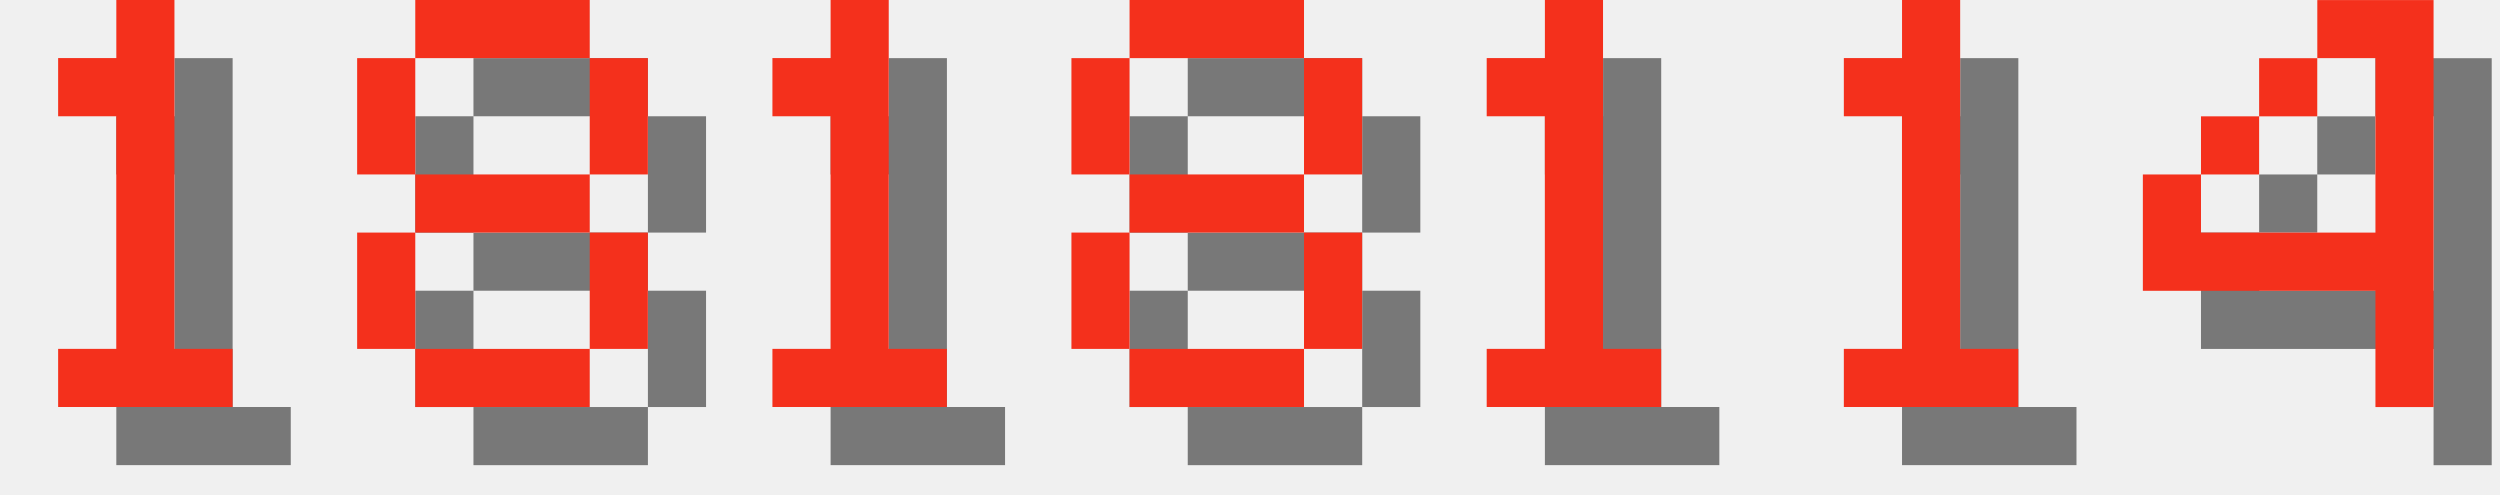
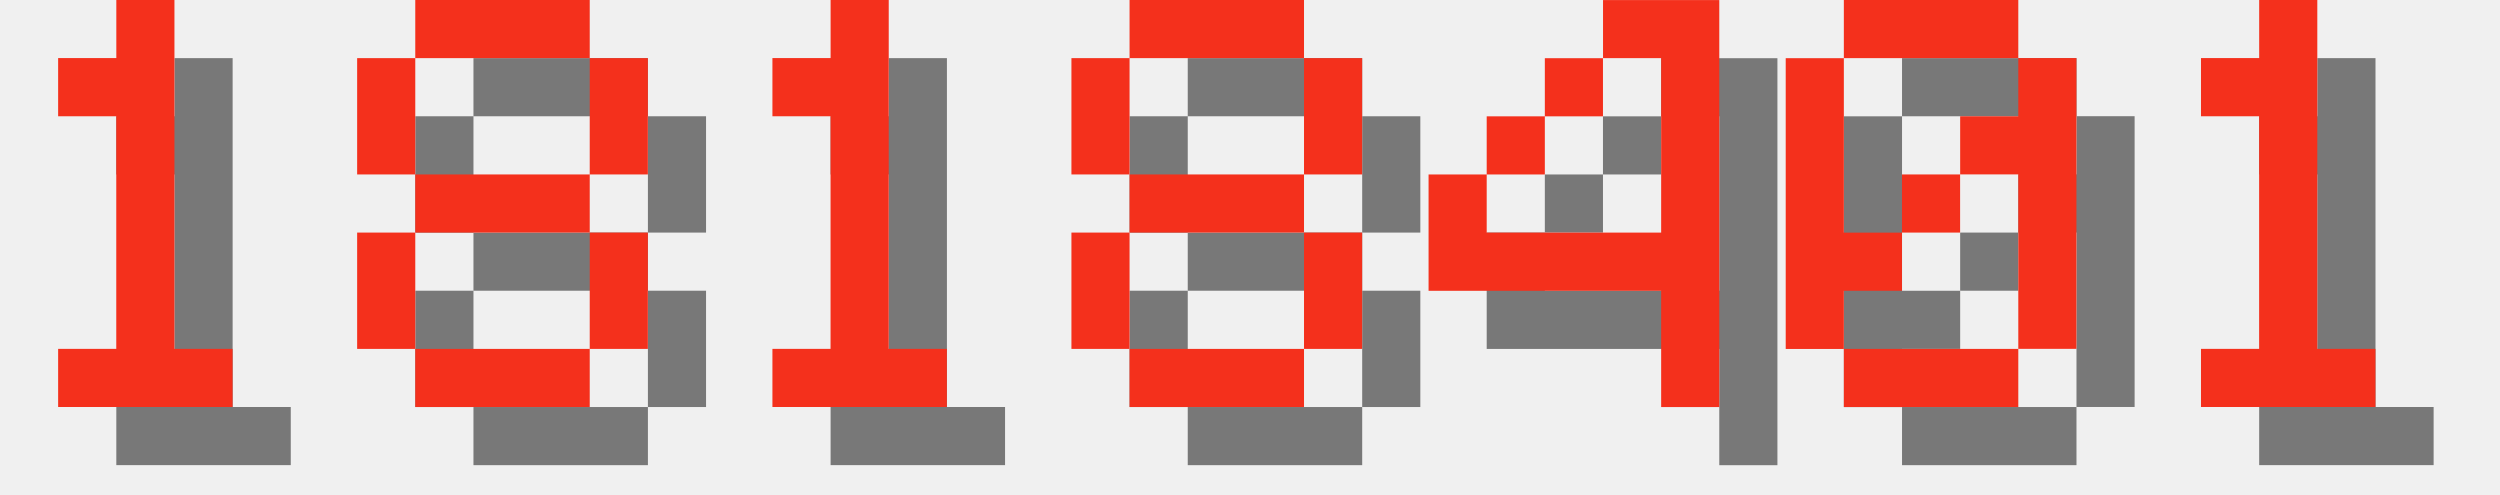
<svg xmlns="http://www.w3.org/2000/svg" version="1.1" width="182.0" height="36">
  <style>
        .text-foreground {
            fill: #F4301C;
        }
        .text-shadow {
            fill: #000000;
            fill-opacity: 0.5;
        }
    </style>
  <g class="digit" id="digit_1" transform="translate(0.0, 0), scale(4)">
    <path id="digit_1_shadow" class="text-shadow" d="m2.117 2.117v1.058h1.058v4.233h-1.058v1.058h3.175v-1.058h-1.058v-6.35h-1.058v1.058h-1.058z" fill-opacity=".5" style="paint-order:stroke fill markers" />
    <path id="digit_1_fg" class="text-foreground" d="m1.058 1.058v1.058h1.058v4.233h-1.058v1.058h3.175v-1.058h-1.058v-6.35h-1.058v1.058h-1.058z" fill="#fff" style="paint-order:stroke fill markers" />
  </g>
  <g class="digit" id="digit_8" transform="translate(26.0, 0), scale(4)">
    <path id="digit_8_shadow" class="text-shadow" d="m2.117 1.058v1.058h3.175v-1.058h-3.175zm3.175 1.058v2.117h1.058v-2.117h-1.058zm0 2.117h-3.175v1.058h3.175v-1.058zm0 1.058v2.117h1.058v-2.117h-1.058zm0 2.117h-3.175v1.058h3.175v-1.058zm-3.175 0v-2.117h-1.058v2.117h1.058zm0-3.175v-2.117h-1.058v2.117h1.058z" fill-opacity=".5" style="paint-order:stroke fill markers" />
    <path id="digit_8_fg" class="text-foreground" d="m1.058 0v1.058h3.175v-1.058h-3.175zm3.175 1.058v2.117h1.058v-2.117h-1.058zm0 2.117h-3.175v1.058h3.175v-1.058zm0 1.058v2.117h1.058v-2.117h-1.058zm0 2.117h-3.175v1.058h3.175v-1.058zm-3.175 0v-2.117h-1.058v2.117h1.058zm0-3.175v-2.117h-1.058v2.117h1.058z" fill="#fff" style="paint-order:stroke fill markers" />
  </g>
  <g class="digit" id="digit_1" transform="translate(52.0, 0), scale(4)">
    <path id="digit_1_shadow" class="text-shadow" d="m2.117 2.117v1.058h1.058v4.233h-1.058v1.058h3.175v-1.058h-1.058v-6.35h-1.058v1.058h-1.058z" fill-opacity=".5" style="paint-order:stroke fill markers" />
    <path id="digit_1_fg" class="text-foreground" d="m1.058 1.058v1.058h1.058v4.233h-1.058v1.058h3.175v-1.058h-1.058v-6.35h-1.058v1.058h-1.058z" fill="#fff" style="paint-order:stroke fill markers" />
  </g>
  <g class="digit" id="digit_8" transform="translate(78.0, 0), scale(4)">
    <path id="digit_8_shadow" class="text-shadow" d="m2.117 1.058v1.058h3.175v-1.058h-3.175zm3.175 1.058v2.117h1.058v-2.117h-1.058zm0 2.117h-3.175v1.058h3.175v-1.058zm0 1.058v2.117h1.058v-2.117h-1.058zm0 2.117h-3.175v1.058h3.175v-1.058zm-3.175 0v-2.117h-1.058v2.117h1.058zm0-3.175v-2.117h-1.058v2.117h1.058z" fill-opacity=".5" style="paint-order:stroke fill markers" />
    <path id="digit_8_fg" class="text-foreground" d="m1.058 0v1.058h3.175v-1.058h-3.175zm3.175 1.058v2.117h1.058v-2.117h-1.058zm0 2.117h-3.175v1.058h3.175v-1.058zm0 1.058v2.117h1.058v-2.117h-1.058zm0 2.117h-3.175v1.058h3.175v-1.058zm-3.175 0v-2.117h-1.058v2.117h1.058zm0-3.175v-2.117h-1.058v2.117h1.058z" fill="#fff" style="paint-order:stroke fill markers" />
  </g>
-   <g class="digit" id="digit_1" transform="translate(104.0, 0), scale(4)">
+   <g class="digit" id="digit_4" transform="translate(104.0, 0), scale(4)">
+     <path id="digit_4_shadow" class="text-shadow" d="m4.233 1.058v1.058h1.058v3.175h-3.175v-1.058h-1.058v2.117h4.233v2.117h1.058v-7.408h-2.117zm-2.117 3.175h1.058v-1.058h-1.058v1.058zm1.058-1.058h1.058v-1.058h-1.058v1.058z" fill-opacity=".5" style="paint-order:stroke fill markers" />
+     <path id="digit_4_fg" class="text-foreground" d="m3.175 0v1.058h1.058v3.175h-3.175v-1.058h-1.058v2.117h4.233v2.117h1.058v-7.408h-2.117zm-2.117 3.175h1.058v-1.058h-1.058v1.058zm1.058-1.058h1.058v-1.058h-1.058v1.058z" fill="#fff" style="paint-order:stroke fill markers" />
+   </g>
+   <g class="digit" id="digit_0" transform="translate(130.0, 0), scale(4)">
+     <path id="digit_0_shadow" class="text-shadow" d="m2.117 1.058v1.058h3.175v-1.058h-3.175zm3.175 1.058v1.058h-1.058v1.058h1.058v3.175h1.058v-5.292h-1.058zm0 5.292h-3.175v1.058h3.175v-1.058zm-3.175 0v-1.058h1.058v-1.058h-1.058v-3.175h-1.058v5.292h1.058zm1.058-2.117h1.058v-1.058h-1.058v1.058z" fill-opacity=".5" style="paint-order:stroke fill markers" />
+     <path id="digit_0_fg" class="text-foreground" d="m1.058 0v1.058h3.175v-1.058h-3.175zm3.175 1.058v1.058h-1.058v1.058h1.058v3.175h1.058v-5.292h-1.058zm0 5.292h-3.175v1.058h3.175v-1.058zm-3.175 0v-1.058h1.058v-1.058h-1.058v-3.175h-1.058v5.292h1.058zm1.058-2.117h1.058v-1.058h-1.058v1.058z" fill="#fff" style="paint-order:stroke fill markers" />
+   </g>
+   <g class="digit" id="digit_1" transform="translate(156.0, 0), scale(4)">
    <path id="digit_1_shadow" class="text-shadow" d="m2.117 2.117v1.058h1.058v4.233h-1.058v1.058h3.175v-1.058h-1.058v-6.35h-1.058v1.058h-1.058z" fill-opacity=".5" style="paint-order:stroke fill markers" />
    <path id="digit_1_fg" class="text-foreground" d="m1.058 1.058v1.058h1.058v4.233h-1.058v1.058h3.175v-1.058h-1.058v-6.35h-1.058v1.058h-1.058z" fill="#fff" style="paint-order:stroke fill markers" />
  </g>
-   <g class="digit" id="digit_1" transform="translate(130.0, 0), scale(4)">
-     <path id="digit_1_shadow" class="text-shadow" d="m2.117 2.117v1.058h1.058v4.233h-1.058v1.058h3.175v-1.058h-1.058v-6.35h-1.058v1.058h-1.058z" fill-opacity=".5" style="paint-order:stroke fill markers" />
-     <path id="digit_1_fg" class="text-foreground" d="m1.058 1.058v1.058h1.058v4.233h-1.058v1.058h3.175v-1.058h-1.058v-6.35h-1.058v1.058h-1.058z" fill="#fff" style="paint-order:stroke fill markers" />
-   </g>
-   <g class="digit" id="digit_4" transform="translate(156.0, 0), scale(4)">
-     <path id="digit_4_shadow" class="text-shadow" d="m4.233 1.058v1.058h1.058v3.175h-3.175v-1.058h-1.058v2.117h4.233v2.117h1.058v-7.408h-2.117zm-2.117 3.175h1.058v-1.058h-1.058v1.058zm1.058-1.058h1.058v-1.058h-1.058v1.058z" fill-opacity=".5" style="paint-order:stroke fill markers" />
-     <path id="digit_4_fg" class="text-foreground" d="m3.175 0v1.058h1.058v3.175h-3.175v-1.058h-1.058v2.117h4.233v2.117h1.058v-7.408h-2.117zm-2.117 3.175h1.058v-1.058h-1.058v1.058zm1.058-1.058h1.058v-1.058h-1.058v1.058z" fill="#fff" style="paint-order:stroke fill markers" />
-   </g>
</svg>
